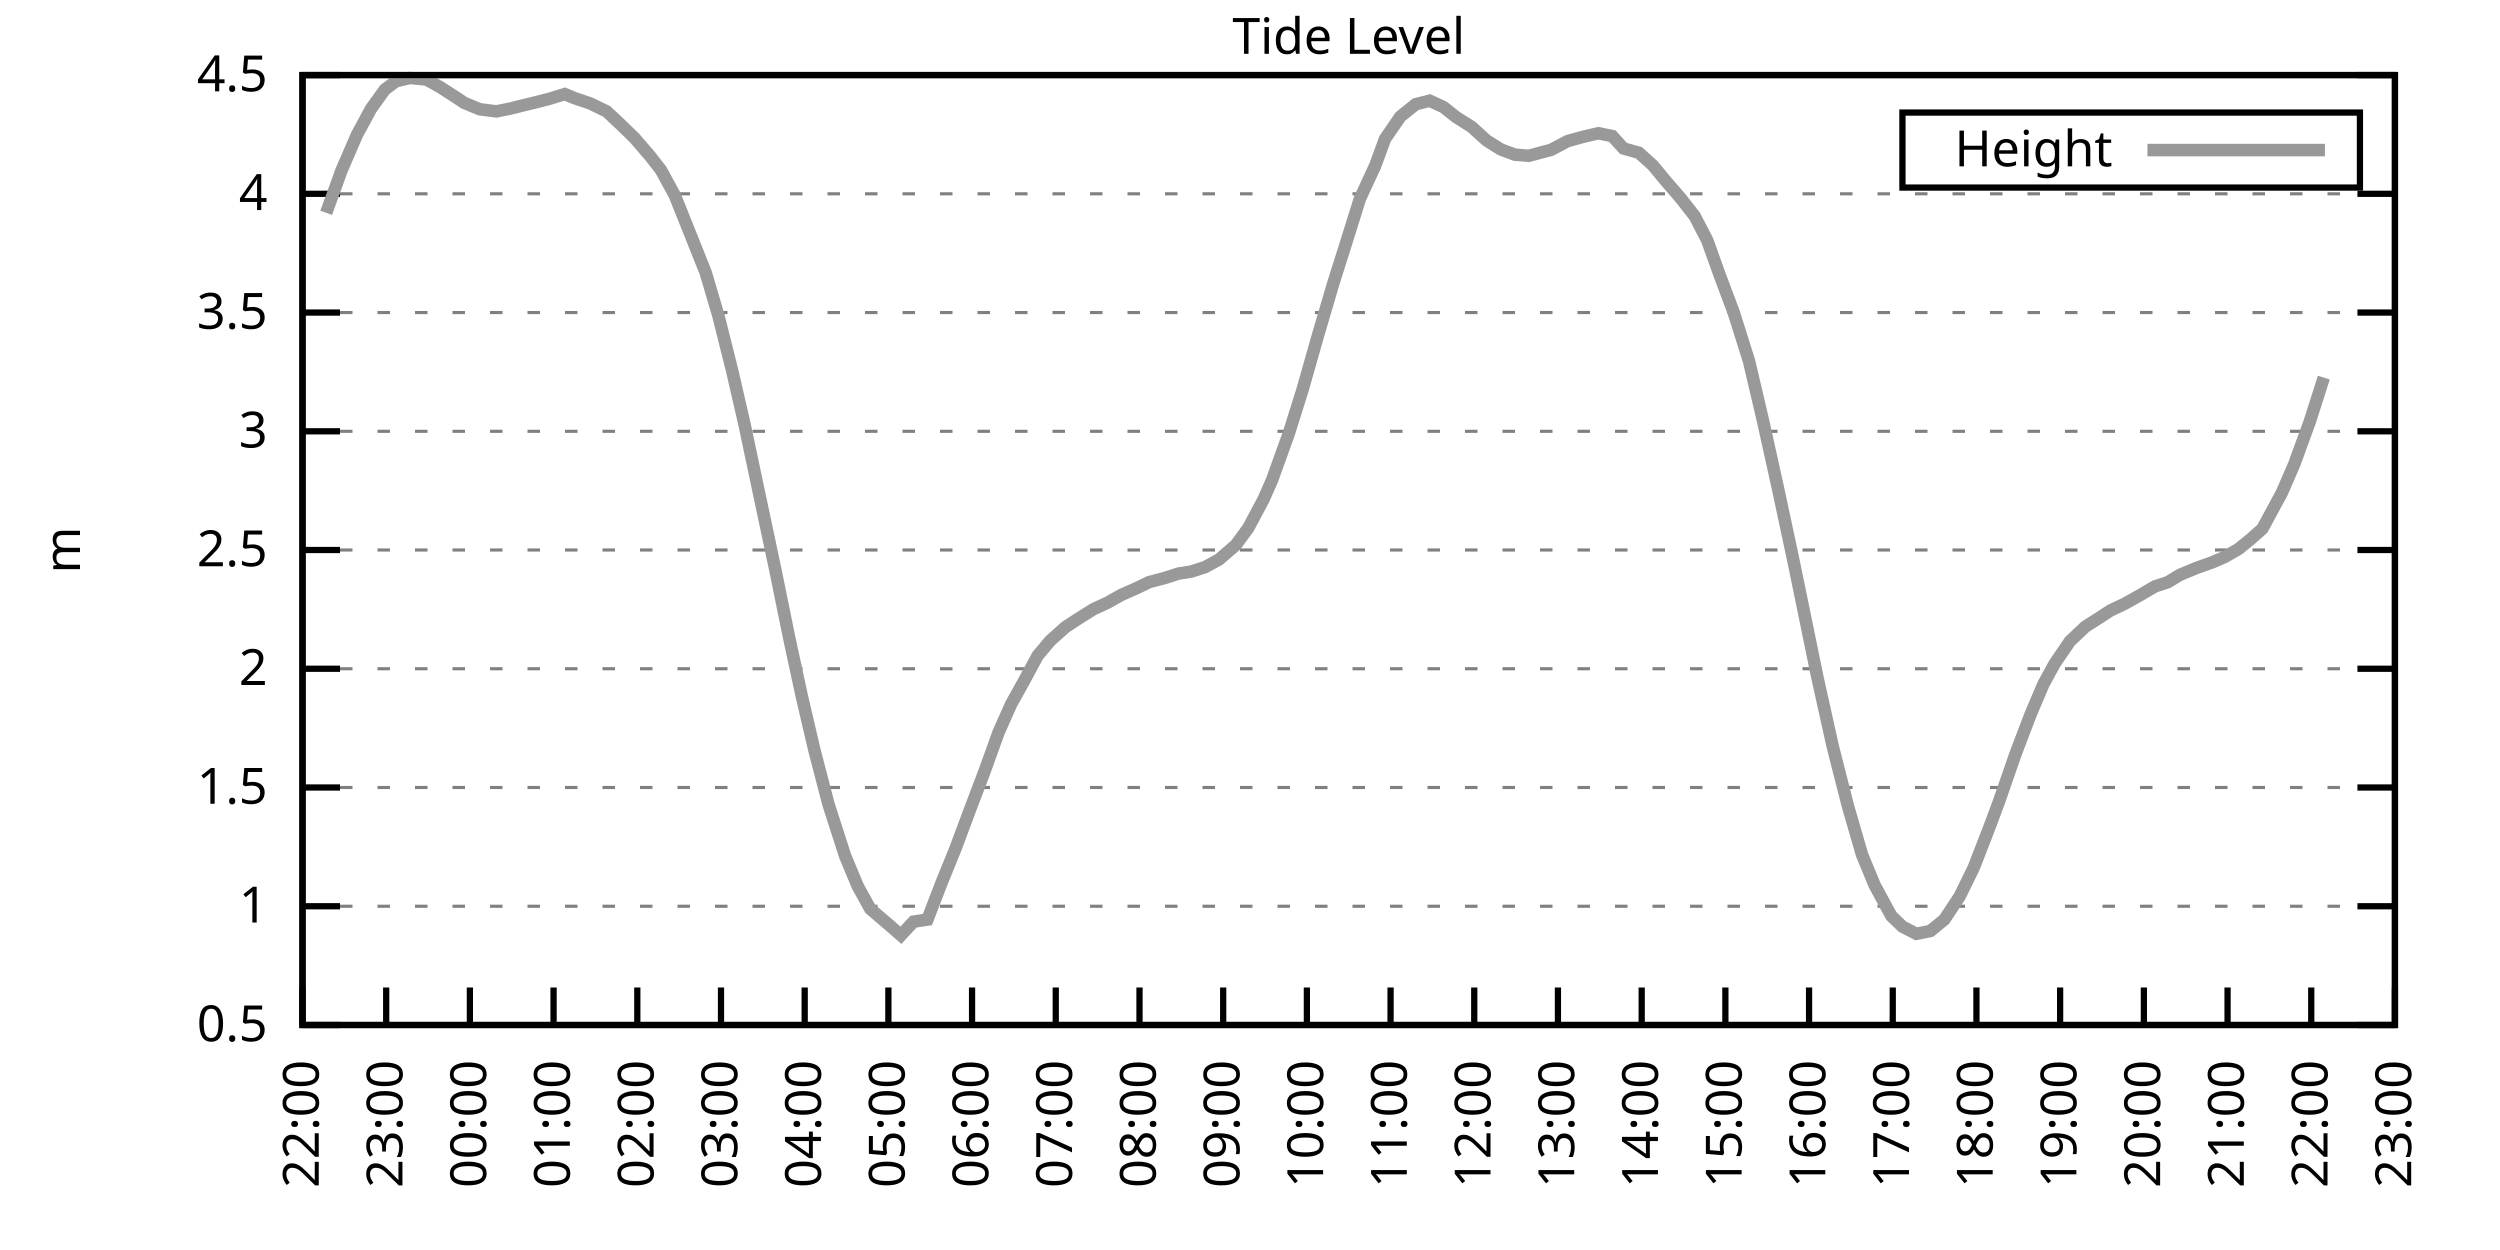
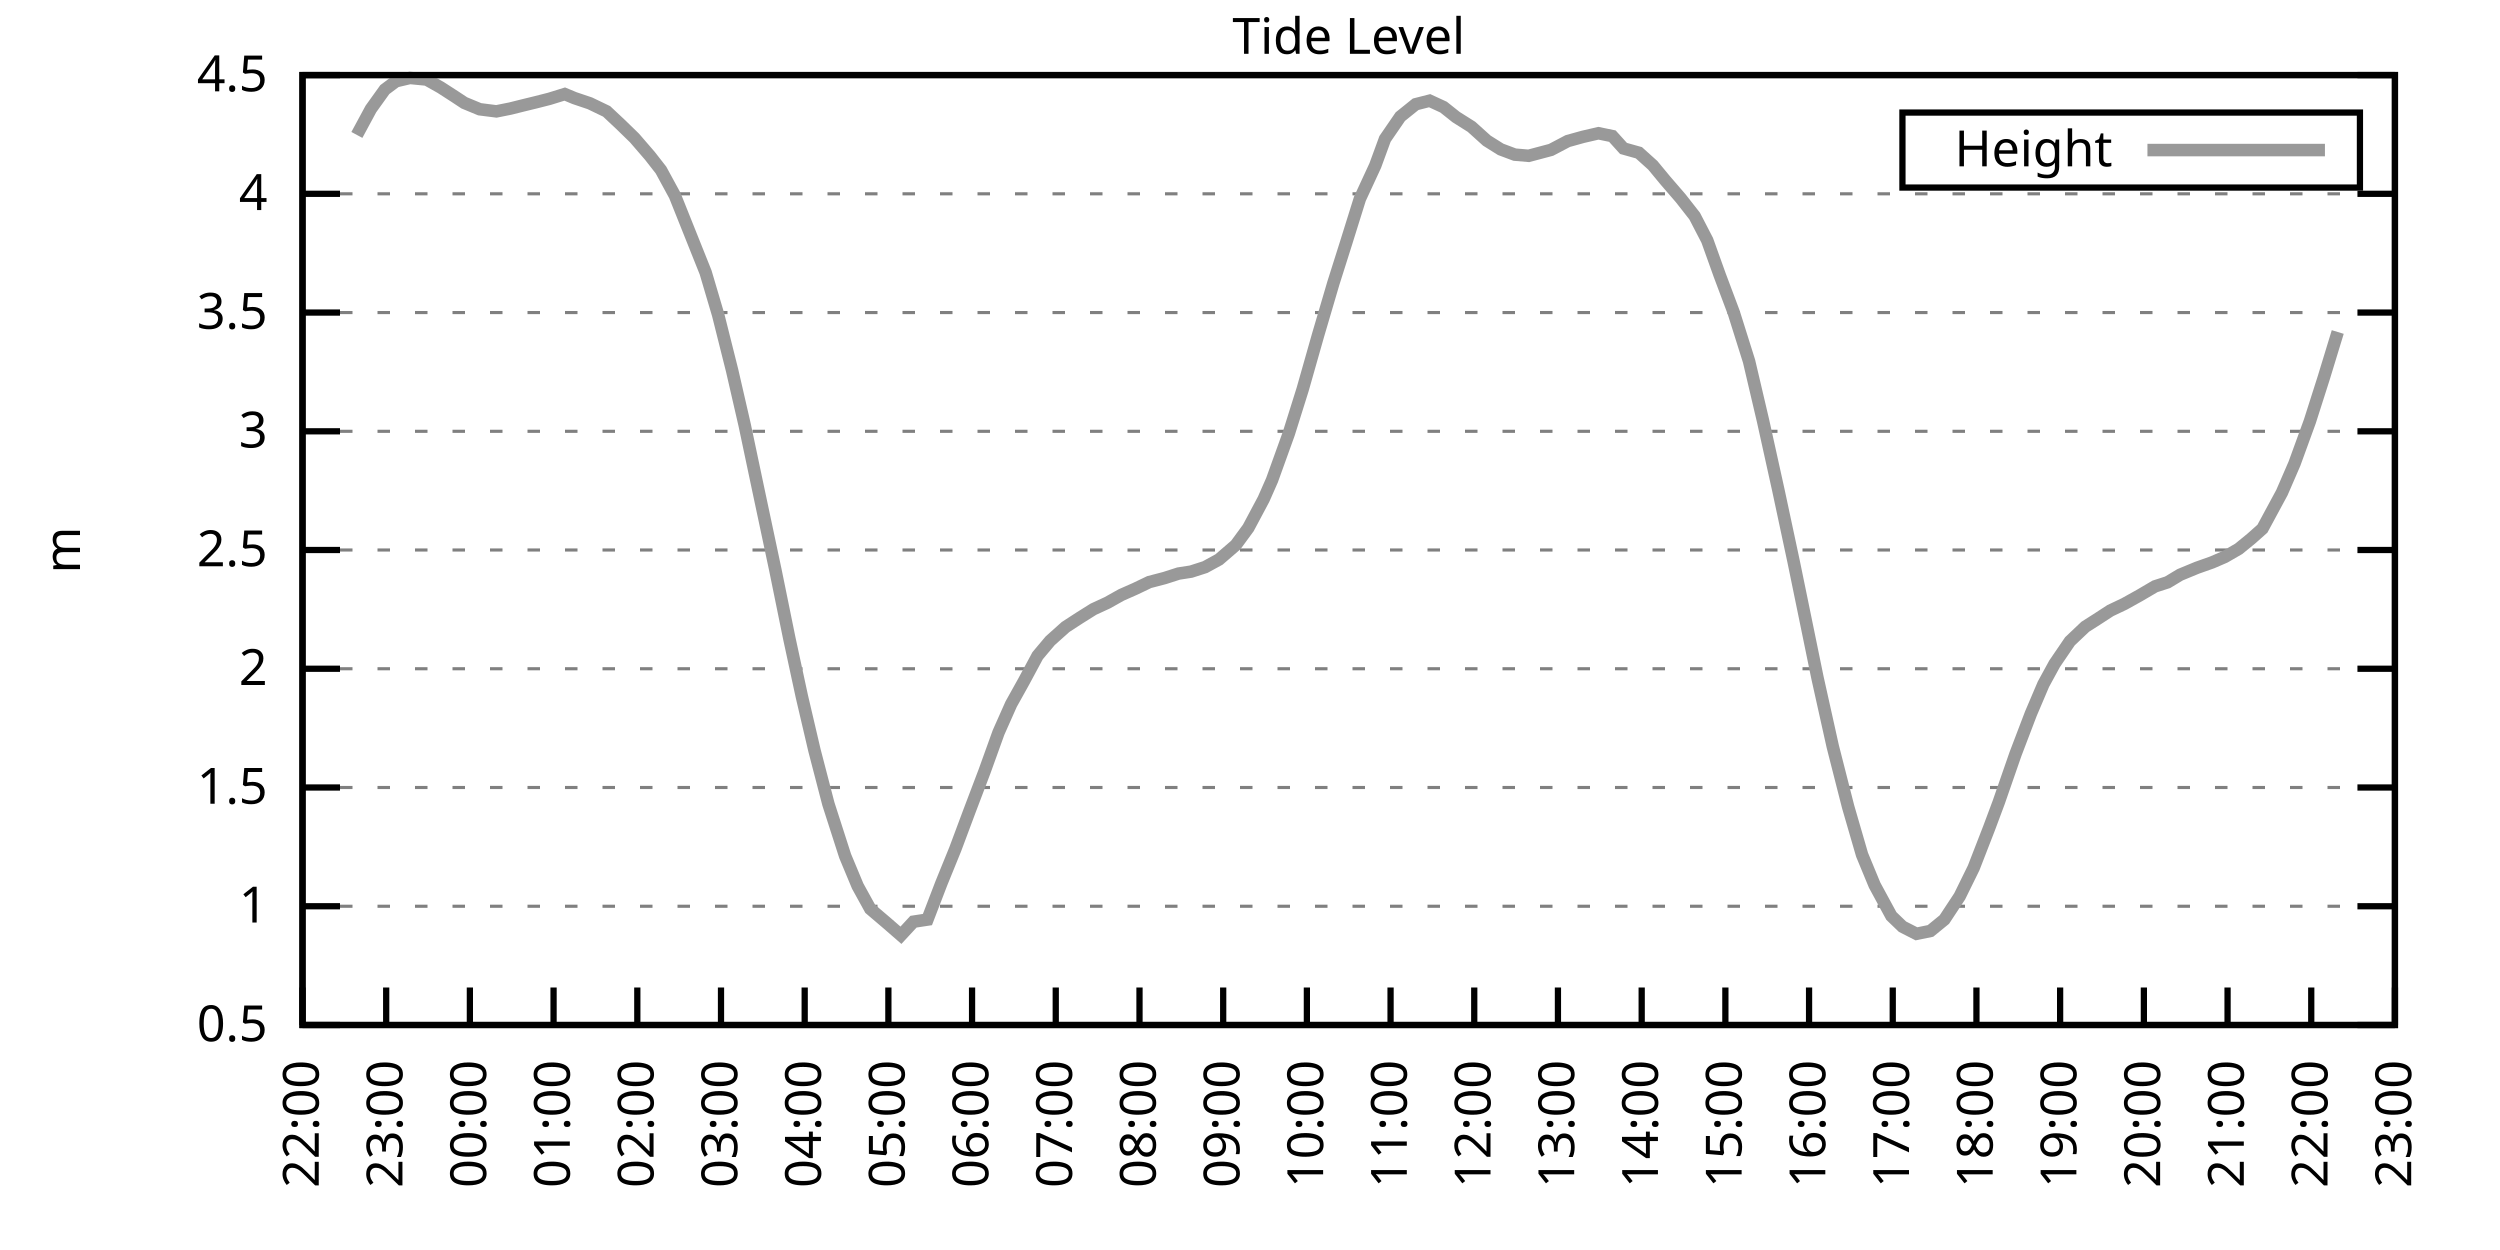
<svg xmlns="http://www.w3.org/2000/svg" xmlns:xlink="http://www.w3.org/1999/xlink" width="400" height="200" viewBox="0 0 400 200">
  <g id="gnuplot_canvas">
    <rect x="0" y="0" width="400" height="200" fill="none" />
    <defs>
      <circle id="gpDot" r="0.5" stroke-width="0.5" stroke="currentColor" />
      <path id="gpPt0" stroke-width="0.333" stroke="currentColor" d="M-1,0 h2 M0,-1 v2" />
      <path id="gpPt1" stroke-width="0.333" stroke="currentColor" d="M-1,-1 L1,1 M1,-1 L-1,1" />
      <path id="gpPt2" stroke-width="0.333" stroke="currentColor" d="M-1,0 L1,0 M0,-1 L0,1 M-1,-1 L1,1 M-1,1 L1,-1" />
      <rect id="gpPt3" stroke-width="0.333" stroke="currentColor" x="-1" y="-1" width="2" height="2" />
      <rect id="gpPt4" stroke-width="0.333" stroke="currentColor" fill="currentColor" x="-1" y="-1" width="2" height="2" />
      <circle id="gpPt5" stroke-width="0.333" stroke="currentColor" cx="0" cy="0" r="1" />
      <use xlink:href="#gpPt5" id="gpPt6" fill="currentColor" stroke="none" />
      <path id="gpPt7" stroke-width="0.333" stroke="currentColor" d="M0,-1.33 L-1.33,0.67 L1.33,0.67 z" />
      <use xlink:href="#gpPt7" id="gpPt8" fill="currentColor" stroke="none" />
      <use xlink:href="#gpPt7" id="gpPt9" stroke="currentColor" transform="rotate(180)" />
      <use xlink:href="#gpPt9" id="gpPt10" fill="currentColor" stroke="none" />
      <use xlink:href="#gpPt3" id="gpPt11" stroke="currentColor" transform="rotate(45)" />
      <use xlink:href="#gpPt11" id="gpPt12" fill="currentColor" stroke="none" />
      <path id="gpPt13" stroke-width="0.333" stroke="currentColor" d="M0,1.330 L1.265,0.411 L0.782,-1.067 L-0.782,-1.076 L-1.265,0.411 z" />
      <use xlink:href="#gpPt13" id="gpPt14" fill="currentColor" stroke="none" />
      <filter id="textbox" filterUnits="objectBoundingBox" x="0" y="0" height="1" width="1">
        <feFlood flood-color="white" flood-opacity="1" result="bgnd" />
        <feComposite in="SourceGraphic" in2="bgnd" operator="atop" />
      </filter>
      <filter id="greybox" filterUnits="objectBoundingBox" x="0" y="0" height="1" width="1">
        <feFlood flood-color="lightgrey" flood-opacity="1" result="grey" />
        <feComposite in="SourceGraphic" in2="grey" operator="atop" />
      </filter>
    </defs>
    <g fill="none" color="white" stroke="currentColor" stroke-width="1.00" stroke-linecap="butt" stroke-linejoin="miter">
</g>
    <g fill="none" color="black" stroke="currentColor" stroke-width="1.00" stroke-linecap="butt" stroke-linejoin="miter">
      <g stroke="none" shape-rendering="crispEdges">
        <polygon fill="rgb(255, 255, 255)" points="48.40,164.00 383.18,164.00 383.18,12.02 48.40,12.02 " />
      </g>
    </g>
    <g fill="none" color="black" stroke="currentColor" stroke-width="1.00" stroke-linecap="butt" stroke-linejoin="miter">
</g>
    <g fill="none" color="black" stroke="black" stroke-width="0.50" stroke-linecap="butt" stroke-linejoin="miter">
</g>
    <g fill="none" color="gray" stroke="currentColor" stroke-width="0.50" stroke-linecap="butt" stroke-linejoin="miter">
      <path stroke="gray" stroke-dasharray="2,4" class="gridline" d="M48.40,164.00 L383.19,164.00  " />
    </g>
    <g fill="none" color="gray" stroke="gray" stroke-width="1.00" stroke-linecap="butt" stroke-linejoin="miter">
</g>
    <g fill="none" color="black" stroke="currentColor" stroke-width="1.00" stroke-linecap="butt" stroke-linejoin="miter">
      <path stroke="black" d="M48.40,164.00 L54.40,164.00 M383.19,164.00 L377.19,164.00  " />
      <g transform="translate(42.80,166.60)" stroke="none" fill="black" font-family="Sans" font-size="8.00" text-anchor="end">
        <text>
          <tspan font-family="Sans"> 0.5</tspan>
        </text>
      </g>
    </g>
    <g fill="none" color="black" stroke="currentColor" stroke-width="1.00" stroke-linecap="butt" stroke-linejoin="miter">
</g>
    <g fill="none" color="black" stroke="black" stroke-width="0.50" stroke-linecap="butt" stroke-linejoin="miter">
</g>
    <g fill="none" color="gray" stroke="currentColor" stroke-width="0.50" stroke-linecap="butt" stroke-linejoin="miter">
      <path stroke="gray" stroke-dasharray="2,4" class="gridline" d="M48.40,145.00 L383.19,145.00  " />
    </g>
    <g fill="none" color="gray" stroke="gray" stroke-width="1.00" stroke-linecap="butt" stroke-linejoin="miter">
</g>
    <g fill="none" color="black" stroke="currentColor" stroke-width="1.00" stroke-linecap="butt" stroke-linejoin="miter">
      <path stroke="black" d="M48.40,145.00 L54.40,145.00 M383.19,145.00 L377.19,145.00  " />
      <g transform="translate(42.80,147.60)" stroke="none" fill="black" font-family="Sans" font-size="8.00" text-anchor="end">
        <text>
          <tspan font-family="Sans"> 1</tspan>
        </text>
      </g>
    </g>
    <g fill="none" color="black" stroke="currentColor" stroke-width="1.00" stroke-linecap="butt" stroke-linejoin="miter">
</g>
    <g fill="none" color="black" stroke="black" stroke-width="0.50" stroke-linecap="butt" stroke-linejoin="miter">
</g>
    <g fill="none" color="gray" stroke="currentColor" stroke-width="0.50" stroke-linecap="butt" stroke-linejoin="miter">
      <path stroke="gray" stroke-dasharray="2,4" class="gridline" d="M48.40,126.00 L383.19,126.00  " />
    </g>
    <g fill="none" color="gray" stroke="gray" stroke-width="1.00" stroke-linecap="butt" stroke-linejoin="miter">
</g>
    <g fill="none" color="black" stroke="currentColor" stroke-width="1.00" stroke-linecap="butt" stroke-linejoin="miter">
      <path stroke="black" d="M48.40,126.00 L54.40,126.00 M383.19,126.00 L377.19,126.00  " />
      <g transform="translate(42.80,128.60)" stroke="none" fill="black" font-family="Sans" font-size="8.00" text-anchor="end">
        <text>
          <tspan font-family="Sans"> 1.5</tspan>
        </text>
      </g>
    </g>
    <g fill="none" color="black" stroke="currentColor" stroke-width="1.00" stroke-linecap="butt" stroke-linejoin="miter">
</g>
    <g fill="none" color="black" stroke="black" stroke-width="0.50" stroke-linecap="butt" stroke-linejoin="miter">
</g>
    <g fill="none" color="gray" stroke="currentColor" stroke-width="0.50" stroke-linecap="butt" stroke-linejoin="miter">
      <path stroke="gray" stroke-dasharray="2,4" class="gridline" d="M48.40,107.00 L383.19,107.00  " />
    </g>
    <g fill="none" color="gray" stroke="gray" stroke-width="1.00" stroke-linecap="butt" stroke-linejoin="miter">
</g>
    <g fill="none" color="black" stroke="currentColor" stroke-width="1.00" stroke-linecap="butt" stroke-linejoin="miter">
      <path stroke="black" d="M48.40,107.00 L54.40,107.00 M383.19,107.00 L377.19,107.00  " />
      <g transform="translate(42.80,109.60)" stroke="none" fill="black" font-family="Sans" font-size="8.00" text-anchor="end">
        <text>
          <tspan font-family="Sans"> 2</tspan>
        </text>
      </g>
    </g>
    <g fill="none" color="black" stroke="currentColor" stroke-width="1.00" stroke-linecap="butt" stroke-linejoin="miter">
</g>
    <g fill="none" color="black" stroke="black" stroke-width="0.50" stroke-linecap="butt" stroke-linejoin="miter">
</g>
    <g fill="none" color="gray" stroke="currentColor" stroke-width="0.50" stroke-linecap="butt" stroke-linejoin="miter">
      <path stroke="gray" stroke-dasharray="2,4" class="gridline" d="M48.40,88.00 L383.19,88.00  " />
    </g>
    <g fill="none" color="gray" stroke="gray" stroke-width="1.00" stroke-linecap="butt" stroke-linejoin="miter">
</g>
    <g fill="none" color="black" stroke="currentColor" stroke-width="1.00" stroke-linecap="butt" stroke-linejoin="miter">
      <path stroke="black" d="M48.40,88.00 L54.40,88.00 M383.19,88.00 L377.19,88.00  " />
      <g transform="translate(42.80,90.60)" stroke="none" fill="black" font-family="Sans" font-size="8.00" text-anchor="end">
        <text>
          <tspan font-family="Sans"> 2.5</tspan>
        </text>
      </g>
    </g>
    <g fill="none" color="black" stroke="currentColor" stroke-width="1.00" stroke-linecap="butt" stroke-linejoin="miter">
</g>
    <g fill="none" color="black" stroke="black" stroke-width="0.50" stroke-linecap="butt" stroke-linejoin="miter">
</g>
    <g fill="none" color="gray" stroke="currentColor" stroke-width="0.50" stroke-linecap="butt" stroke-linejoin="miter">
      <path stroke="gray" stroke-dasharray="2,4" class="gridline" d="M48.40,69.01 L383.19,69.01  " />
    </g>
    <g fill="none" color="gray" stroke="gray" stroke-width="1.00" stroke-linecap="butt" stroke-linejoin="miter">
</g>
    <g fill="none" color="black" stroke="currentColor" stroke-width="1.00" stroke-linecap="butt" stroke-linejoin="miter">
      <path stroke="black" d="M48.40,69.01 L54.40,69.01 M383.19,69.01 L377.19,69.01  " />
      <g transform="translate(42.80,71.61)" stroke="none" fill="black" font-family="Sans" font-size="8.00" text-anchor="end">
        <text>
          <tspan font-family="Sans"> 3</tspan>
        </text>
      </g>
    </g>
    <g fill="none" color="black" stroke="currentColor" stroke-width="1.00" stroke-linecap="butt" stroke-linejoin="miter">
</g>
    <g fill="none" color="black" stroke="black" stroke-width="0.50" stroke-linecap="butt" stroke-linejoin="miter">
</g>
    <g fill="none" color="gray" stroke="currentColor" stroke-width="0.50" stroke-linecap="butt" stroke-linejoin="miter">
      <path stroke="gray" stroke-dasharray="2,4" class="gridline" d="M48.40,50.01 L383.19,50.01  " />
    </g>
    <g fill="none" color="gray" stroke="gray" stroke-width="1.00" stroke-linecap="butt" stroke-linejoin="miter">
</g>
    <g fill="none" color="black" stroke="currentColor" stroke-width="1.00" stroke-linecap="butt" stroke-linejoin="miter">
      <path stroke="black" d="M48.40,50.01 L54.40,50.01 M383.19,50.01 L377.19,50.01  " />
      <g transform="translate(42.80,52.61)" stroke="none" fill="black" font-family="Sans" font-size="8.00" text-anchor="end">
        <text>
          <tspan font-family="Sans"> 3.5</tspan>
        </text>
      </g>
    </g>
    <g fill="none" color="black" stroke="currentColor" stroke-width="1.00" stroke-linecap="butt" stroke-linejoin="miter">
</g>
    <g fill="none" color="black" stroke="black" stroke-width="0.50" stroke-linecap="butt" stroke-linejoin="miter">
</g>
    <g fill="none" color="gray" stroke="currentColor" stroke-width="0.50" stroke-linecap="butt" stroke-linejoin="miter">
      <path stroke="gray" stroke-dasharray="2,4" class="gridline" d="M48.40,31.01 L383.19,31.01  " />
    </g>
    <g fill="none" color="gray" stroke="gray" stroke-width="1.00" stroke-linecap="butt" stroke-linejoin="miter">
</g>
    <g fill="none" color="black" stroke="currentColor" stroke-width="1.00" stroke-linecap="butt" stroke-linejoin="miter">
      <path stroke="black" d="M48.40,31.01 L54.40,31.01 M383.19,31.01 L377.19,31.01  " />
      <g transform="translate(42.80,33.61)" stroke="none" fill="black" font-family="Sans" font-size="8.00" text-anchor="end">
        <text>
          <tspan font-family="Sans"> 4</tspan>
        </text>
      </g>
    </g>
    <g fill="none" color="black" stroke="currentColor" stroke-width="1.00" stroke-linecap="butt" stroke-linejoin="miter">
</g>
    <g fill="none" color="black" stroke="black" stroke-width="0.50" stroke-linecap="butt" stroke-linejoin="miter">
</g>
    <g fill="none" color="gray" stroke="currentColor" stroke-width="0.50" stroke-linecap="butt" stroke-linejoin="miter">
      <path stroke="gray" stroke-dasharray="2,4" class="gridline" d="M48.40,12.01 L383.19,12.01  " />
    </g>
    <g fill="none" color="gray" stroke="gray" stroke-width="1.00" stroke-linecap="butt" stroke-linejoin="miter">
</g>
    <g fill="none" color="black" stroke="currentColor" stroke-width="1.00" stroke-linecap="butt" stroke-linejoin="miter">
      <path stroke="black" d="M48.40,12.01 L54.40,12.01 M383.19,12.01 L377.19,12.01  " />
      <g transform="translate(42.80,14.61)" stroke="none" fill="black" font-family="Sans" font-size="8.00" text-anchor="end">
        <text>
          <tspan font-family="Sans"> 4.5</tspan>
        </text>
      </g>
    </g>
    <g fill="none" color="black" stroke="currentColor" stroke-width="1.00" stroke-linecap="butt" stroke-linejoin="miter">
      <path stroke="black" d="M48.40,164.00 L48.40,158.00  " />
      <g transform="translate(51.00,169.60) rotate(270.00)" stroke="none" fill="black" font-family="Sans" font-size="8.00" text-anchor="end">
        <text>
          <tspan font-family="Sans">22:00</tspan>
        </text>
      </g>
    </g>
    <g fill="none" color="black" stroke="currentColor" stroke-width="1.00" stroke-linecap="butt" stroke-linejoin="miter">
      <path stroke="black" d="M61.79,164.00 L61.79,158.00  " />
      <g transform="translate(64.39,169.60) rotate(270.00)" stroke="none" fill="black" font-family="Sans" font-size="8.00" text-anchor="end">
        <text>
          <tspan font-family="Sans">23:00</tspan>
        </text>
      </g>
    </g>
    <g fill="none" color="black" stroke="currentColor" stroke-width="1.00" stroke-linecap="butt" stroke-linejoin="miter">
      <path stroke="black" d="M75.18,164.00 L75.18,158.00  " />
      <g transform="translate(77.78,169.60) rotate(270.00)" stroke="none" fill="black" font-family="Sans" font-size="8.00" text-anchor="end">
        <text>
          <tspan font-family="Sans">00:00</tspan>
        </text>
      </g>
    </g>
    <g fill="none" color="black" stroke="currentColor" stroke-width="1.00" stroke-linecap="butt" stroke-linejoin="miter">
      <path stroke="black" d="M88.57,164.00 L88.57,158.00  " />
      <g transform="translate(91.17,169.60) rotate(270.00)" stroke="none" fill="black" font-family="Sans" font-size="8.00" text-anchor="end">
        <text>
          <tspan font-family="Sans">01:00</tspan>
        </text>
      </g>
    </g>
    <g fill="none" color="black" stroke="currentColor" stroke-width="1.00" stroke-linecap="butt" stroke-linejoin="miter">
      <path stroke="black" d="M101.97,164.00 L101.97,158.00  " />
      <g transform="translate(104.57,169.60) rotate(270.00)" stroke="none" fill="black" font-family="Sans" font-size="8.00" text-anchor="end">
        <text>
          <tspan font-family="Sans">02:00</tspan>
        </text>
      </g>
    </g>
    <g fill="none" color="black" stroke="currentColor" stroke-width="1.00" stroke-linecap="butt" stroke-linejoin="miter">
      <path stroke="black" d="M115.36,164.00 L115.36,158.00  " />
      <g transform="translate(117.96,169.60) rotate(270.00)" stroke="none" fill="black" font-family="Sans" font-size="8.00" text-anchor="end">
        <text>
          <tspan font-family="Sans">03:00</tspan>
        </text>
      </g>
    </g>
    <g fill="none" color="black" stroke="currentColor" stroke-width="1.00" stroke-linecap="butt" stroke-linejoin="miter">
      <path stroke="black" d="M128.75,164.00 L128.75,158.00  " />
      <g transform="translate(131.35,169.60) rotate(270.00)" stroke="none" fill="black" font-family="Sans" font-size="8.00" text-anchor="end">
        <text>
          <tspan font-family="Sans">04:00</tspan>
        </text>
      </g>
    </g>
    <g fill="none" color="black" stroke="currentColor" stroke-width="1.00" stroke-linecap="butt" stroke-linejoin="miter">
      <path stroke="black" d="M142.14,164.00 L142.14,158.00  " />
      <g transform="translate(144.74,169.60) rotate(270.00)" stroke="none" fill="black" font-family="Sans" font-size="8.00" text-anchor="end">
        <text>
          <tspan font-family="Sans">05:00</tspan>
        </text>
      </g>
    </g>
    <g fill="none" color="black" stroke="currentColor" stroke-width="1.00" stroke-linecap="butt" stroke-linejoin="miter">
      <path stroke="black" d="M155.53,164.00 L155.53,158.00  " />
      <g transform="translate(158.13,169.60) rotate(270.00)" stroke="none" fill="black" font-family="Sans" font-size="8.00" text-anchor="end">
        <text>
          <tspan font-family="Sans">06:00</tspan>
        </text>
      </g>
    </g>
    <g fill="none" color="black" stroke="currentColor" stroke-width="1.00" stroke-linecap="butt" stroke-linejoin="miter">
      <path stroke="black" d="M168.92,164.00 L168.92,158.00  " />
      <g transform="translate(171.52,169.60) rotate(270.00)" stroke="none" fill="black" font-family="Sans" font-size="8.00" text-anchor="end">
        <text>
          <tspan font-family="Sans">07:00</tspan>
        </text>
      </g>
    </g>
    <g fill="none" color="black" stroke="currentColor" stroke-width="1.00" stroke-linecap="butt" stroke-linejoin="miter">
      <path stroke="black" d="M182.32,164.00 L182.32,158.00  " />
      <g transform="translate(184.92,169.60) rotate(270.00)" stroke="none" fill="black" font-family="Sans" font-size="8.00" text-anchor="end">
        <text>
          <tspan font-family="Sans">08:00</tspan>
        </text>
      </g>
    </g>
    <g fill="none" color="black" stroke="currentColor" stroke-width="1.00" stroke-linecap="butt" stroke-linejoin="miter">
      <path stroke="black" d="M195.71,164.00 L195.71,158.00  " />
      <g transform="translate(198.31,169.60) rotate(270.00)" stroke="none" fill="black" font-family="Sans" font-size="8.00" text-anchor="end">
        <text>
          <tspan font-family="Sans">09:00</tspan>
        </text>
      </g>
    </g>
    <g fill="none" color="black" stroke="currentColor" stroke-width="1.00" stroke-linecap="butt" stroke-linejoin="miter">
      <path stroke="black" d="M209.10,164.00 L209.10,158.00  " />
      <g transform="translate(211.70,169.60) rotate(270.00)" stroke="none" fill="black" font-family="Sans" font-size="8.00" text-anchor="end">
        <text>
          <tspan font-family="Sans">10:00</tspan>
        </text>
      </g>
    </g>
    <g fill="none" color="black" stroke="currentColor" stroke-width="1.00" stroke-linecap="butt" stroke-linejoin="miter">
      <path stroke="black" d="M222.49,164.00 L222.49,158.00  " />
      <g transform="translate(225.09,169.60) rotate(270.00)" stroke="none" fill="black" font-family="Sans" font-size="8.00" text-anchor="end">
        <text>
          <tspan font-family="Sans">11:00</tspan>
        </text>
      </g>
    </g>
    <g fill="none" color="black" stroke="currentColor" stroke-width="1.00" stroke-linecap="butt" stroke-linejoin="miter">
      <path stroke="black" d="M235.88,164.00 L235.88,158.00  " />
      <g transform="translate(238.48,169.60) rotate(270.00)" stroke="none" fill="black" font-family="Sans" font-size="8.00" text-anchor="end">
        <text>
          <tspan font-family="Sans">12:00</tspan>
        </text>
      </g>
    </g>
    <g fill="none" color="black" stroke="currentColor" stroke-width="1.00" stroke-linecap="butt" stroke-linejoin="miter">
      <path stroke="black" d="M249.27,164.00 L249.27,158.00  " />
      <g transform="translate(251.87,169.60) rotate(270.00)" stroke="none" fill="black" font-family="Sans" font-size="8.00" text-anchor="end">
        <text>
          <tspan font-family="Sans">13:00</tspan>
        </text>
      </g>
    </g>
    <g fill="none" color="black" stroke="currentColor" stroke-width="1.00" stroke-linecap="butt" stroke-linejoin="miter">
      <path stroke="black" d="M262.67,164.00 L262.67,158.00  " />
      <g transform="translate(265.27,169.60) rotate(270.00)" stroke="none" fill="black" font-family="Sans" font-size="8.00" text-anchor="end">
        <text>
          <tspan font-family="Sans">14:00</tspan>
        </text>
      </g>
    </g>
    <g fill="none" color="black" stroke="currentColor" stroke-width="1.00" stroke-linecap="butt" stroke-linejoin="miter">
      <path stroke="black" d="M276.06,164.00 L276.06,158.00  " />
      <g transform="translate(278.66,169.60) rotate(270.00)" stroke="none" fill="black" font-family="Sans" font-size="8.00" text-anchor="end">
        <text>
          <tspan font-family="Sans">15:00</tspan>
        </text>
      </g>
    </g>
    <g fill="none" color="black" stroke="currentColor" stroke-width="1.00" stroke-linecap="butt" stroke-linejoin="miter">
      <path stroke="black" d="M289.45,164.00 L289.45,158.00  " />
      <g transform="translate(292.05,169.60) rotate(270.00)" stroke="none" fill="black" font-family="Sans" font-size="8.00" text-anchor="end">
        <text>
          <tspan font-family="Sans">16:00</tspan>
        </text>
      </g>
    </g>
    <g fill="none" color="black" stroke="currentColor" stroke-width="1.00" stroke-linecap="butt" stroke-linejoin="miter">
      <path stroke="black" d="M302.84,164.00 L302.84,158.00  " />
      <g transform="translate(305.44,169.60) rotate(270.00)" stroke="none" fill="black" font-family="Sans" font-size="8.00" text-anchor="end">
        <text>
          <tspan font-family="Sans">17:00</tspan>
        </text>
      </g>
    </g>
    <g fill="none" color="black" stroke="currentColor" stroke-width="1.00" stroke-linecap="butt" stroke-linejoin="miter">
      <path stroke="black" d="M316.23,164.00 L316.23,158.00  " />
      <g transform="translate(318.83,169.60) rotate(270.00)" stroke="none" fill="black" font-family="Sans" font-size="8.00" text-anchor="end">
        <text>
          <tspan font-family="Sans">18:00</tspan>
        </text>
      </g>
    </g>
    <g fill="none" color="black" stroke="currentColor" stroke-width="1.00" stroke-linecap="butt" stroke-linejoin="miter">
      <path stroke="black" d="M329.62,164.00 L329.62,158.00  " />
      <g transform="translate(332.22,169.60) rotate(270.00)" stroke="none" fill="black" font-family="Sans" font-size="8.00" text-anchor="end">
        <text>
          <tspan font-family="Sans">19:00</tspan>
        </text>
      </g>
    </g>
    <g fill="none" color="black" stroke="currentColor" stroke-width="1.00" stroke-linecap="butt" stroke-linejoin="miter">
      <path stroke="black" d="M343.02,164.00 L343.02,158.00  " />
      <g transform="translate(345.62,169.60) rotate(270.00)" stroke="none" fill="black" font-family="Sans" font-size="8.00" text-anchor="end">
        <text>
          <tspan font-family="Sans">20:00</tspan>
        </text>
      </g>
    </g>
    <g fill="none" color="black" stroke="currentColor" stroke-width="1.00" stroke-linecap="butt" stroke-linejoin="miter">
      <path stroke="black" d="M356.41,164.00 L356.41,158.00  " />
      <g transform="translate(359.01,169.60) rotate(270.00)" stroke="none" fill="black" font-family="Sans" font-size="8.00" text-anchor="end">
        <text>
          <tspan font-family="Sans">21:00</tspan>
        </text>
      </g>
    </g>
    <g fill="none" color="black" stroke="currentColor" stroke-width="1.00" stroke-linecap="butt" stroke-linejoin="miter">
      <path stroke="black" d="M369.80,164.00 L369.80,158.00  " />
      <g transform="translate(372.40,169.60) rotate(270.00)" stroke="none" fill="black" font-family="Sans" font-size="8.00" text-anchor="end">
        <text>
          <tspan font-family="Sans">22:00</tspan>
        </text>
      </g>
    </g>
    <g fill="none" color="black" stroke="currentColor" stroke-width="1.00" stroke-linecap="butt" stroke-linejoin="miter">
      <path stroke="black" d="M383.19,164.00 L383.19,158.00  " />
      <g transform="translate(385.79,169.60) rotate(270.00)" stroke="none" fill="black" font-family="Sans" font-size="8.00" text-anchor="end">
        <text>
          <tspan font-family="Sans">23:00</tspan>
        </text>
      </g>
    </g>
    <g fill="none" color="black" stroke="currentColor" stroke-width="1.00" stroke-linecap="butt" stroke-linejoin="miter">
</g>
    <g fill="none" color="black" stroke="currentColor" stroke-width="1.00" stroke-linecap="butt" stroke-linejoin="miter">
      <path stroke="black" d="M48.40,12.01 L48.40,164.00 L383.19,164.00 L383.19,12.01 L48.40,12.01 Z  " />
    </g>
    <g fill="none" color="black" stroke="currentColor" stroke-width="1.00" stroke-linecap="butt" stroke-linejoin="miter">
</g>
    <g fill="none" color="black" stroke="currentColor" stroke-width="1.00" stroke-linecap="butt" stroke-linejoin="miter">
      <path stroke="black" d="M304.39,30.01 L304.39,18.01 L377.59,18.01 L377.59,30.01 L304.39,30.01 Z  " />
    </g>
    <g id="Tide_level_plot_1">
      <g fill="none" color="white" stroke="black" stroke-width="2.00" stroke-linecap="butt" stroke-linejoin="miter">
</g>
      <g fill="none" color="black" stroke="currentColor" stroke-width="2.00" stroke-linecap="butt" stroke-linejoin="miter">
        <g transform="translate(337.99,26.61)" stroke="none" fill="black" font-family="Sans" font-size="8.00" text-anchor="end">
          <text>
            <tspan font-family="Sans">Height</tspan>
          </text>
        </g>
      </g>
      <g fill="none" color="black" stroke="currentColor" stroke-width="2.00" stroke-linecap="butt" stroke-linejoin="miter">
-         <path stroke="rgb(153, 153, 153)" d="M343.59,24.01 L371.99,24.01 M52.19,34.05 L54.65,27.25 L57.10,21.59 L59.34,17.44 L61.57,14.33 L63.35,13.00   L65.59,12.47 L68.26,12.73 L70.50,13.99 L72.73,15.43 L74.29,16.46 L76.75,17.48 L79.42,17.82 L81.66,17.37   L83.66,16.87 L85.67,16.38 L87.91,15.81 L90.36,15.05 L91.92,15.70 L94.38,16.53 L97.06,17.82 L99.29,19.91   L101.52,22.08 L103.98,24.93 L105.76,27.21 L107.99,31.31 L112.90,43.59 L114.91,50.39 L117.14,59.28 L119.15,68.02   L121.38,78.58 L124.06,91.20 L126.29,102.14 L128.30,111.45 L130.31,120.04 L132.54,128.62 L135.22,136.95 L137.23,141.77   L139.24,145.42 L141.92,147.70 L144.15,149.64 L146.16,147.47 L148.39,147.13 L150.62,141.32 L152.85,135.84 L155.09,129.84   L157.54,123.38 L159.77,117.19 L161.78,112.67 L163.79,109.06 L166.02,104.91 L168.03,102.52 L170.49,100.32 L172.72,98.87   L174.95,97.47 L177.18,96.44 L179.41,95.19 L181.65,94.20 L183.88,93.13 L186.33,92.49 L188.57,91.77 L190.57,91.46   L192.81,90.74 L195.04,89.52 L197.72,87.21 L199.73,84.47 L202.18,79.87 L203.52,76.83 L206.20,69.39 L208.43,62.28   L210.88,53.66 L213.34,45.30 L215.35,38.95 L217.58,31.81 L220.04,26.49 L221.60,22.23 L224.05,18.66 L226.51,16.68   L228.74,16.11 L230.97,17.14 L232.98,18.74 L235.44,20.29 L237.89,22.50 L240.12,23.90 L242.36,24.74 L244.59,24.93   L248.16,23.98 L250.84,22.57 L253.29,21.89 L255.75,21.32 L257.98,21.78 L259.76,23.75 L262.22,24.44 L264.45,26.45   L266.46,28.88 L268.92,31.73 L271.15,34.58 L273.16,38.46 L275.16,44.04 L277.40,50.01 L279.85,57.80 L282.08,67.30   L284.54,78.43 L286.99,89.90 L288.78,98.61 L290.79,108.41 L293.24,119.43 L295.70,129.08 L297.93,136.76 L299.94,141.62   L302.62,146.56 L304.40,148.27 L306.63,149.41 L308.87,148.95 L311.10,147.13 L313.55,143.41 L315.79,138.85 L318.24,132.54   L319.80,128.36 L322.48,120.64 L324.94,114.19 L326.95,109.47 L328.73,106.21 L331.19,102.60 L333.64,100.28 L335.43,99.14   L337.66,97.69 L339.89,96.63 L342.35,95.26 L344.80,93.82 L346.81,93.17 L348.82,91.96 L351.50,90.85 L353.95,89.98   L355.96,89.11 L358.19,87.82 L360.20,86.18 L361.99,84.59 L365.11,78.81 L367.12,74.17 L369.58,67.41 L371.81,60.42    " />
+         <path stroke="rgb(153, 153, 153)" d="M343.59,24.01 L371.99,24.01 M57.10,21.59 L59.34,17.44 L61.57,14.33 L63.35,13.00 L65.59,12.47 L68.26,12.73   L70.50,13.99 L72.73,15.43 L74.29,16.46 L76.75,17.48 L79.42,17.82 L81.66,17.37 L83.66,16.87 L85.67,16.38   L87.91,15.81 L90.36,15.05 L91.92,15.70 L94.38,16.53 L97.06,17.82 L99.29,19.91 L101.52,22.08 L103.98,24.93   L105.76,27.21 L107.99,31.31 L112.90,43.59 L114.91,50.39 L117.14,59.28 L119.15,68.02 L121.38,78.58 L124.06,91.20   L126.29,102.14 L128.30,111.45 L130.31,120.04 L132.54,128.62 L135.22,136.95 L137.23,141.77 L139.24,145.42 L141.92,147.70   L144.15,149.64 L146.16,147.47 L148.39,147.13 L150.62,141.32 L152.85,135.84 L155.09,129.84 L157.54,123.38 L159.77,117.19   L161.78,112.67 L163.79,109.06 L166.02,104.91 L168.03,102.52 L170.49,100.32 L172.72,98.87 L174.95,97.47 L177.18,96.44   L179.41,95.19 L181.65,94.20 L183.88,93.13 L186.33,92.49 L188.57,91.77 L190.57,91.46 L192.81,90.74 L195.04,89.52   L197.72,87.21 L199.73,84.47 L202.18,79.87 L203.52,76.83 L206.20,69.39 L208.43,62.28 L210.88,53.66 L213.34,45.30   L215.35,38.95 L217.58,31.81 L220.04,26.49 L221.60,22.23 L224.05,18.66 L226.51,16.68 L228.74,16.11 L230.97,17.14   L232.98,18.74 L235.44,20.29 L237.89,22.50 L240.12,23.90 L242.36,24.74 L244.59,24.93 L248.16,23.98 L250.84,22.57   L253.29,21.89 L255.75,21.32 L257.98,21.78 L259.76,23.75 L262.22,24.44 L264.45,26.45 L266.46,28.88 L268.92,31.73   L271.15,34.58 L273.16,38.46 L275.16,44.04 L277.40,50.01 L279.85,57.80 L282.08,67.30 L284.54,78.43 L286.99,89.90   L288.78,98.61 L290.79,108.41 L293.24,119.43 L295.70,129.08 L297.93,136.76 L299.94,141.62 L302.62,146.56 L304.40,148.27   L306.63,149.41 L308.87,148.95 L311.10,147.13 L313.55,143.41 L315.79,138.85 L318.24,132.54 L319.80,128.36 L322.48,120.64   L324.94,114.19 L326.95,109.47 L328.73,106.21 L331.19,102.60 L333.64,100.28 L335.43,99.14 L337.66,97.69 L339.89,96.63   L342.35,95.26 L344.80,93.82 L346.81,93.17 L348.82,91.96 L351.50,90.85 L353.95,89.98 L355.96,89.11 L358.19,87.82   L360.20,86.18 L361.99,84.59 L365.11,78.81 L367.12,74.17 L369.58,67.41 L371.81,60.42 L374.04,53.12  " />
      </g>
    </g>
    <g fill="none" color="black" stroke="currentColor" stroke-width="2.00" stroke-linecap="butt" stroke-linejoin="miter">
</g>
    <g fill="none" color="black" stroke="black" stroke-width="1.00" stroke-linecap="butt" stroke-linejoin="miter">
</g>
    <g fill="none" color="black" stroke="currentColor" stroke-width="1.00" stroke-linecap="butt" stroke-linejoin="miter">
      <path stroke="black" d="M48.40,12.01 L48.40,164.00 L383.19,164.00 L383.19,12.01 L48.40,12.01 Z  " />
      <g transform="translate(12.80,88.01) rotate(270.00)" stroke="none" fill="black" font-family="Sans" font-size="8.00" text-anchor="middle">
        <text>
          <tspan font-family="Sans">m</tspan>
        </text>
      </g>
    </g>
    <g fill="none" color="black" stroke="currentColor" stroke-width="1.00" stroke-linecap="butt" stroke-linejoin="miter">
</g>
    <g fill="none" color="black" stroke="currentColor" stroke-width="1.00" stroke-linecap="butt" stroke-linejoin="miter">
      <g transform="translate(215.79,8.61)" stroke="none" fill="black" font-family="Sans" font-size="8.00" text-anchor="middle">
        <text>
          <tspan font-family="Sans">Tide Level</tspan>
        </text>
      </g>
    </g>
    <g fill="none" color="black" stroke="currentColor" stroke-width="1.00" stroke-linecap="butt" stroke-linejoin="miter">
</g>
  </g>
</svg>
